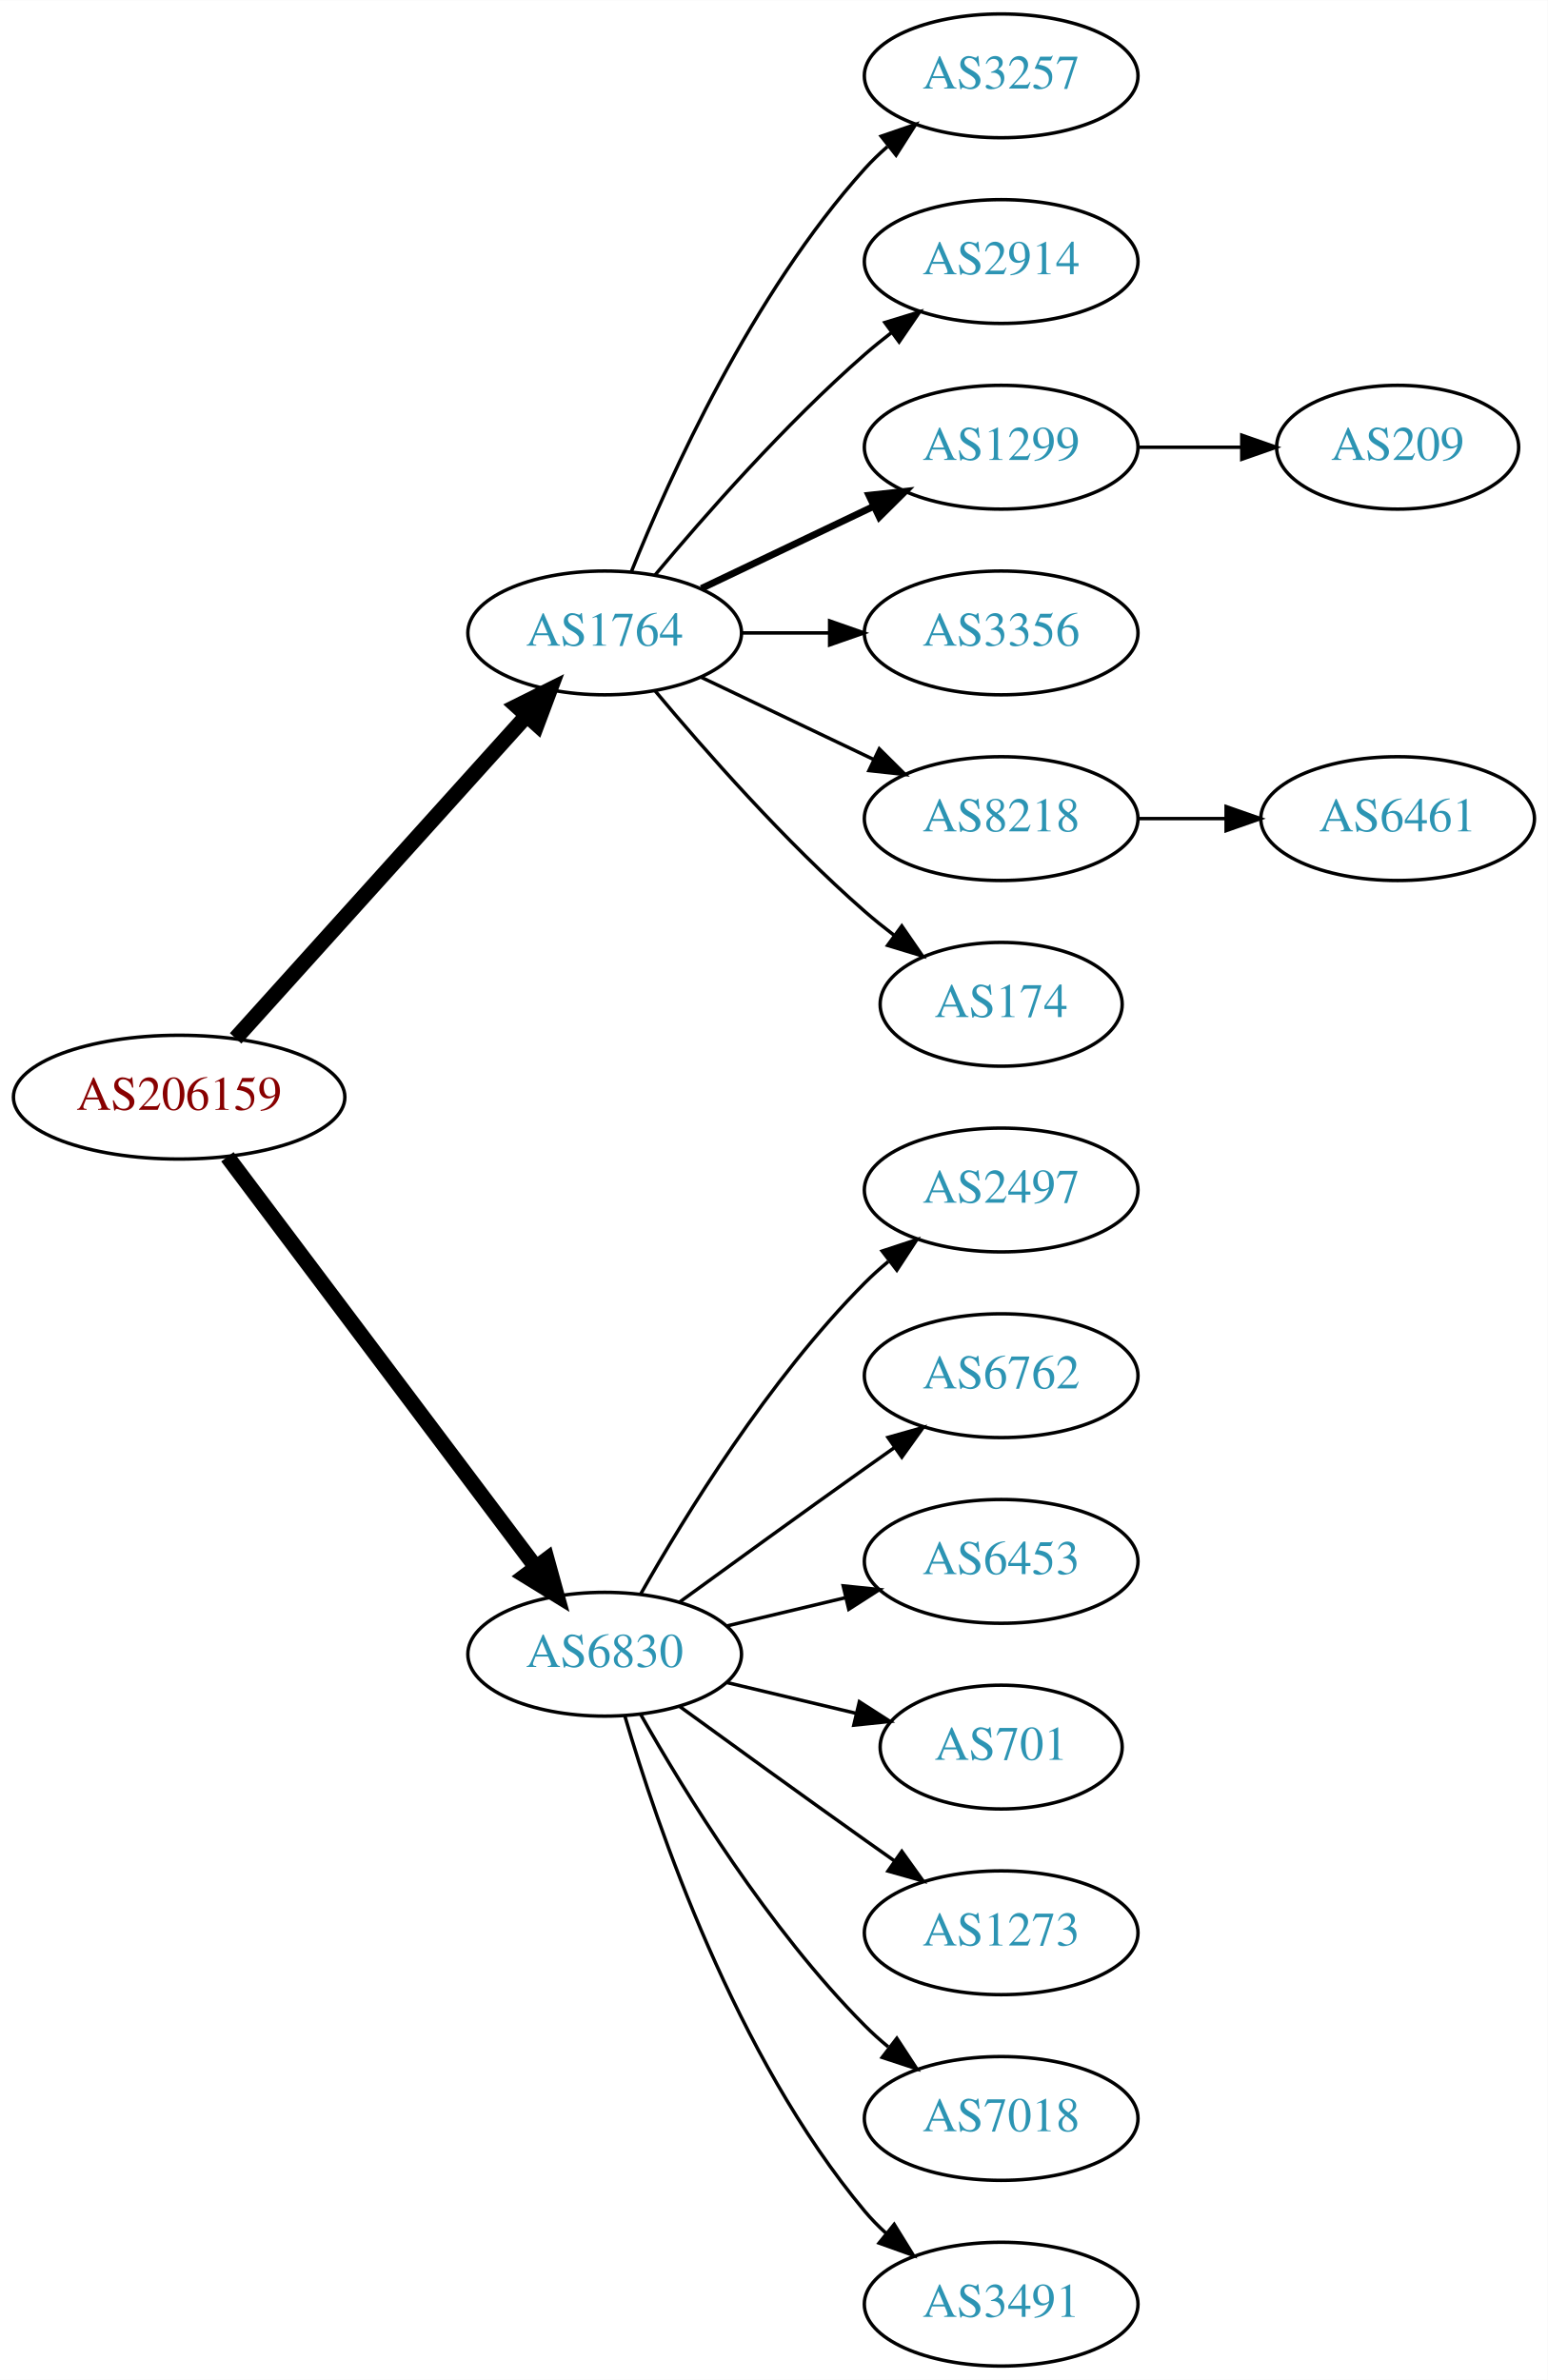
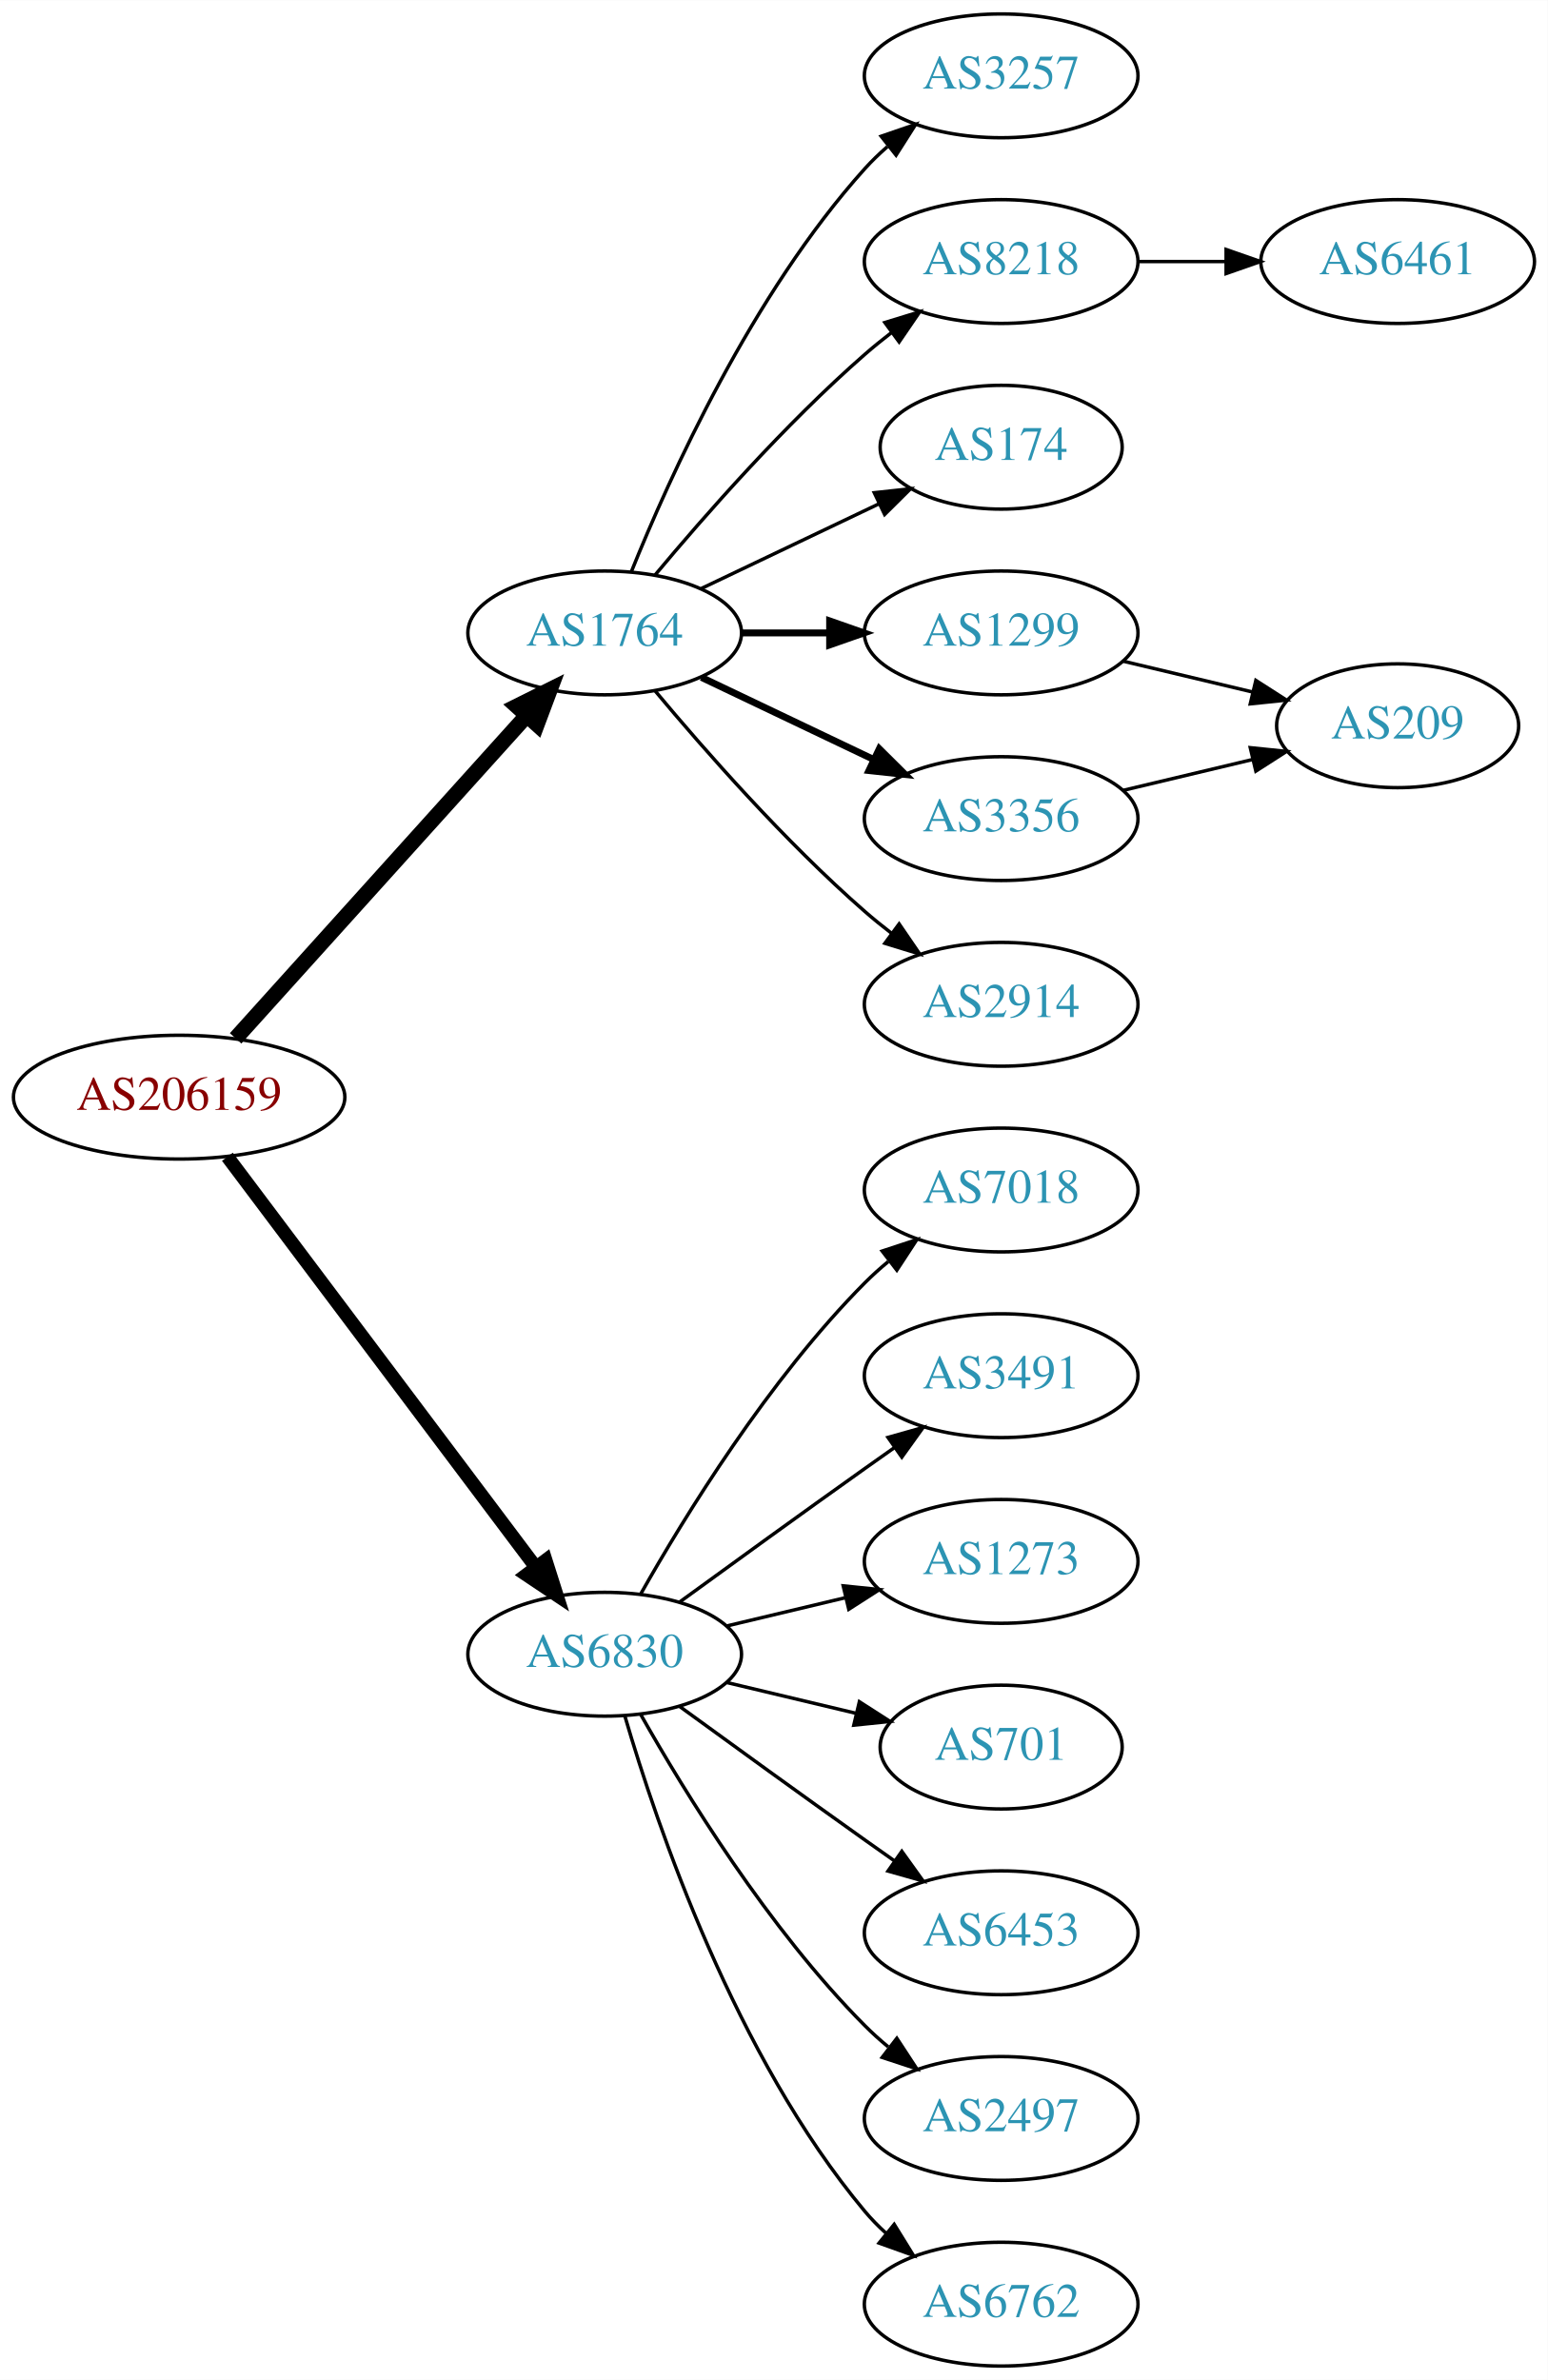
<svg xmlns="http://www.w3.org/2000/svg" xmlns:xlink="http://www.w3.org/1999/xlink" width="450pt" height="692pt" viewBox="0.00 0.00 450.07 692.00">
  <g id="graph0" class="graph" transform="scale(1 1) rotate(0) translate(4 688)">
    <polygon fill="white" stroke="none" points="-4,4 -4,-688 446.07,-688 446.07,4 -4,4" />
    <g id="node1" class="node">
      <g id="a_node1">
        <a xlink:href="/asn/206159" xlink:title="AS206159 ~ VAO-AS [AT]">
          <ellipse fill="#ffffff" stroke="black" cx="48.096" cy="-369" rx="48.192" ry="18" />
          <text text-anchor="middle" x="48.096" y="-365.3" font-family="Times,serif" font-size="14.00" fill="#880000">AS206159</text>
        </a>
      </g>
    </g>
    <g id="node2" class="node">
      <g id="a_node2">
        <a xlink:href="/asn/1764" xlink:title="AS1764 ~ NEXTLAYER-AS [AT]">
          <ellipse fill="#ffffff" stroke="black" cx="171.838" cy="-504" rx="39.794" ry="18" />
          <text text-anchor="middle" x="171.838" y="-500.3" font-family="Times,serif" font-size="14.00" fill="#2c94b3">AS1764</text>
        </a>
      </g>
    </g>
    <g id="edge1" class="edge">
      <path fill="none" stroke="black" stroke-width="4.5" d="M64.514,-386.098C85.945,-409.862 124.837,-452.99 149.174,-479.977" />
      <polygon fill="black" stroke="black" stroke-width="4.5" points="146.304,-482.674 155.925,-487.463 152.152,-477.4 146.304,-482.674" />
    </g>
    <g id="node3" class="node">
      <g id="a_node3">
        <a xlink:href="/asn/6830" xlink:title="AS6830 ~ LGI-UPC [AT]">
          <ellipse fill="#ffffff" stroke="black" cx="171.838" cy="-207" rx="39.794" ry="18" />
          <text text-anchor="middle" x="171.838" y="-203.3" font-family="Times,serif" font-size="14.00" fill="#2c94b3">AS6830</text>
        </a>
      </g>
    </g>
    <g id="edge2" class="edge">
-       <path fill="none" stroke="black" stroke-width="4.5" d="M62.124,-351.663C83.634,-323.04 126.675,-265.767 151.664,-232.514" />
-       <polygon fill="black" stroke="black" stroke-width="4.5" points="155.043,-234.572 157.903,-224.212 148.748,-229.841 155.043,-234.572" />
+       <path fill="none" stroke="black" stroke-width="3.938" d="M62.124,-351.663C83.634,-323.04 126.675,-265.767 151.664,-232.514" />
+       <polygon fill="black" stroke="black" stroke-width="3.938" points="154.693,-234.309 157.903,-224.212 149.097,-230.104 154.693,-234.309" />
    </g>
    <g id="node4" class="node">
      <g id="a_node4">
        <a xlink:href="/asn/3257" xlink:title="AS3257 ~ GTT [DE]">
          <ellipse fill="#ffffff" stroke="black" cx="287.131" cy="-666" rx="39.794" ry="18" />
          <text text-anchor="middle" x="287.131" y="-662.3" font-family="Times,serif" font-size="14.00" fill="#2c94b3">AS3257</text>
        </a>
      </g>
    </g>
    <g id="edge3" class="edge">
      <path fill="none" stroke="black" d="M179.586,-521.787C190.637,-549.243 214.69,-602.578 247.484,-639 249.487,-641.224 251.706,-643.363 254.038,-645.397" />
      <polygon fill="black" stroke="black" points="252.236,-648.433 262.257,-651.873 256.569,-642.935 252.236,-648.433" />
    </g>
    <g id="node5" class="node">
      <g id="a_node5">
-         <a xlink:href="/asn/2914" xlink:title="AS2914 ~ NTT America, Inc. [US]">
+         <a xlink:href="/asn/8218" xlink:title="AS8218 ~ legacy Neotelecoms [FR]">
          <ellipse fill="#ffffff" stroke="black" cx="287.131" cy="-612" rx="39.794" ry="18" />
-           <text text-anchor="middle" x="287.131" y="-608.3" font-family="Times,serif" font-size="14.00" fill="#2c94b3">AS2914</text>
+           <text text-anchor="middle" x="287.131" y="-608.3" font-family="Times,serif" font-size="14.00" fill="#2c94b3">AS8218</text>
        </a>
      </g>
    </g>
    <g id="edge4" class="edge">
      <path fill="none" stroke="black" d="M186.468,-520.817C200.751,-537.929 224.297,-564.745 247.484,-585 249.95,-587.154 252.589,-589.294 255.286,-591.372" />
      <polygon fill="black" stroke="black" points="253.311,-594.264 263.44,-597.37 257.459,-588.625 253.311,-594.264" />
    </g>
    <g id="node6" class="node">
      <g id="a_node6">
-         <a xlink:href="/asn/1299" xlink:title="AS1299 ~ Telia Carrier [EU]">
-           <ellipse fill="#ffffff" stroke="black" cx="287.131" cy="-558" rx="39.794" ry="18" />
-           <text text-anchor="middle" x="287.131" y="-554.3" font-family="Times,serif" font-size="14.00" fill="#2c94b3">AS1299</text>
+         <a xlink:href="/asn/174" xlink:title="AS174 ~ Cogent Communications [US]">
+           <ellipse fill="#ffffff" stroke="black" cx="287.131" cy="-558" rx="35.194" ry="18" />
+           <text text-anchor="middle" x="287.131" y="-554.3" font-family="Times,serif" font-size="14.00" fill="#2c94b3">AS174</text>
        </a>
      </g>
    </g>
    <g id="edge5" class="edge">
-       <path fill="none" stroke="black" stroke-width="2" d="M199.974,-516.934C214.968,-524.081 233.789,-533.052 250.013,-540.785" />
-       <polygon fill="black" stroke="black" stroke-width="2" points="248.683,-544.028 259.216,-545.171 251.695,-537.709 248.683,-544.028" />
+       <path fill="none" stroke="black" d="M199.974,-516.934C215.406,-524.29 234.892,-533.577 251.427,-541.459" />
+       <polygon fill="black" stroke="black" points="250.236,-544.768 260.769,-545.911 253.247,-538.449 250.236,-544.768" />
    </g>
    <g id="node7" class="node">
      <g id="a_node7">
-         <a xlink:href="/asn/3356" xlink:title="AS3356 ~ Level 3 Parent, LLC [US]">
+         <a xlink:href="/asn/1299" xlink:title="AS1299 ~ Telia Carrier [EU]">
          <ellipse fill="#ffffff" stroke="black" cx="287.131" cy="-504" rx="39.794" ry="18" />
-           <text text-anchor="middle" x="287.131" y="-500.3" font-family="Times,serif" font-size="14.00" fill="#2c94b3">AS3356</text>
+           <text text-anchor="middle" x="287.131" y="-500.3" font-family="Times,serif" font-size="14.00" fill="#2c94b3">AS1299</text>
        </a>
      </g>
    </g>
    <g id="edge6" class="edge">
-       <path fill="none" stroke="black" d="M211.51,-504C219.713,-504 228.477,-504 237.009,-504" />
-       <polygon fill="black" stroke="black" points="237.248,-507.5 247.248,-504 237.248,-500.5 237.248,-507.5" />
+       <path fill="none" stroke="black" stroke-width="2" d="M211.51,-504C219.713,-504 228.477,-504 237.009,-504" />
+       <polygon fill="black" stroke="black" stroke-width="2" points="237.248,-507.5 247.248,-504 237.248,-500.5 237.248,-507.5" />
    </g>
    <g id="node8" class="node">
      <g id="a_node8">
-         <a xlink:href="/asn/8218" xlink:title="AS8218 ~ legacy Neotelecoms [FR]">
+         <a xlink:href="/asn/3356" xlink:title="AS3356 ~ Level 3 Parent, LLC [US]">
          <ellipse fill="#ffffff" stroke="black" cx="287.131" cy="-450" rx="39.794" ry="18" />
-           <text text-anchor="middle" x="287.131" y="-446.3" font-family="Times,serif" font-size="14.00" fill="#2c94b3">AS8218</text>
+           <text text-anchor="middle" x="287.131" y="-446.3" font-family="Times,serif" font-size="14.00" fill="#2c94b3">AS3356</text>
        </a>
      </g>
    </g>
    <g id="edge7" class="edge">
-       <path fill="none" stroke="black" d="M199.974,-491.066C214.968,-483.919 233.789,-474.948 250.013,-467.215" />
-       <polygon fill="black" stroke="black" points="251.695,-470.291 259.216,-462.829 248.683,-463.972 251.695,-470.291" />
+       <path fill="none" stroke="black" stroke-width="2" d="M199.974,-491.066C214.968,-483.919 233.789,-474.948 250.013,-467.215" />
+       <polygon fill="black" stroke="black" stroke-width="2" points="251.695,-470.291 259.216,-462.829 248.683,-463.972 251.695,-470.291" />
    </g>
    <g id="node9" class="node">
      <g id="a_node9">
-         <a xlink:href="/asn/174" xlink:title="AS174 ~ Cogent Communications [US]">
-           <ellipse fill="#ffffff" stroke="black" cx="287.131" cy="-396" rx="35.194" ry="18" />
-           <text text-anchor="middle" x="287.131" y="-392.3" font-family="Times,serif" font-size="14.00" fill="#2c94b3">AS174</text>
+         <a xlink:href="/asn/2914" xlink:title="AS2914 ~ NTT America, Inc. [US]">
+           <ellipse fill="#ffffff" stroke="black" cx="287.131" cy="-396" rx="39.794" ry="18" />
+           <text text-anchor="middle" x="287.131" y="-392.3" font-family="Times,serif" font-size="14.00" fill="#2c94b3">AS2914</text>
        </a>
      </g>
    </g>
    <g id="edge8" class="edge">
-       <path fill="none" stroke="black" d="M186.468,-487.183C200.751,-470.071 224.297,-443.255 247.484,-423 250.154,-420.668 253.027,-418.352 255.957,-416.114" />
-       <polygon fill="black" stroke="black" points="258.235,-418.784 264.249,-410.061 254.108,-413.13 258.235,-418.784" />
+       <path fill="none" stroke="black" d="M186.468,-487.183C200.751,-470.071 224.297,-443.255 247.484,-423 249.95,-420.846 252.589,-418.706 255.286,-416.628" />
+       <polygon fill="black" stroke="black" points="257.459,-419.375 263.44,-410.63 253.311,-413.736 257.459,-419.375" />
    </g>
    <g id="node12" class="node">
      <g id="a_node12">
-         <a xlink:href="/asn/2497" xlink:title="AS2497 ~ Internet Initiative Japan Inc. [JP]">
+         <a xlink:href="/asn/7018" xlink:title="AS7018 ~ AT&amp;T Services, Inc. [US]">
          <ellipse fill="#ffffff" stroke="black" cx="287.131" cy="-342" rx="39.794" ry="18" />
-           <text text-anchor="middle" x="287.131" y="-338.3" font-family="Times,serif" font-size="14.00" fill="#2c94b3">AS2497</text>
-         </a>
-       </g>
-     </g>
-     <g id="edge11" class="edge">
+           <text text-anchor="middle" x="287.131" y="-338.3" font-family="Times,serif" font-size="14.00" fill="#2c94b3">AS7018</text>
+         </a>
+       </g>
+     </g>
+     <g id="edge12" class="edge">
      <path fill="none" stroke="black" d="M182.298,-224.49C195.08,-247.096 219.512,-286.886 247.484,-315 249.595,-317.121 251.891,-319.188 254.277,-321.171" />
      <polygon fill="black" stroke="black" points="252.529,-324.242 262.592,-327.556 256.792,-318.69 252.529,-324.242" />
    </g>
    <g id="node13" class="node">
      <g id="a_node13">
-         <a xlink:href="/asn/6762" xlink:title="AS6762 ~ TELECOM ITALIA SPARKLE S.p.A. [IT]">
+         <a xlink:href="/asn/3491" xlink:title="AS3491 ~ PCCW Global, Inc. [US]">
          <ellipse fill="#ffffff" stroke="black" cx="287.131" cy="-288" rx="39.794" ry="18" />
-           <text text-anchor="middle" x="287.131" y="-284.3" font-family="Times,serif" font-size="14.00" fill="#2c94b3">AS6762</text>
-         </a>
-       </g>
-     </g>
-     <g id="edge12" class="edge">
+           <text text-anchor="middle" x="287.131" y="-284.3" font-family="Times,serif" font-size="14.00" fill="#2c94b3">AS3491</text>
+         </a>
+       </g>
+     </g>
+     <g id="edge13" class="edge">
      <path fill="none" stroke="black" d="M193.686,-222.222C208.62,-233.091 229.234,-248.025 247.484,-261 250.305,-263.005 253.248,-265.085 256.196,-267.159" />
      <polygon fill="black" stroke="black" points="254.223,-270.05 264.421,-272.926 258.242,-264.319 254.223,-270.05" />
    </g>
    <g id="node14" class="node">
      <g id="a_node14">
-         <a xlink:href="/asn/6453" xlink:title="AS6453 ~ TATA COMMUNICATIONS (AMERICA) INC [US]">
+         <a xlink:href="/asn/1273" xlink:title="AS1273 ~ Vodafone Group PLC [EU]">
          <ellipse fill="#ffffff" stroke="black" cx="287.131" cy="-234" rx="39.794" ry="18" />
-           <text text-anchor="middle" x="287.131" y="-230.3" font-family="Times,serif" font-size="14.00" fill="#2c94b3">AS6453</text>
-         </a>
-       </g>
-     </g>
-     <g id="edge13" class="edge">
+           <text text-anchor="middle" x="287.131" y="-230.3" font-family="Times,serif" font-size="14.00" fill="#2c94b3">AS1273</text>
+         </a>
+       </g>
+     </g>
+     <g id="edge14" class="edge">
      <path fill="none" stroke="black" d="M207.445,-215.248C218.316,-217.838 230.471,-220.735 241.913,-223.462" />
      <polygon fill="black" stroke="black" points="241.197,-226.889 251.736,-225.803 242.819,-220.08 241.197,-226.889" />
    </g>
    <g id="node15" class="node">
      <g id="a_node15">
        <a xlink:href="/asn/701" xlink:title="AS701 ~ UUNET [US]">
          <ellipse fill="#ffffff" stroke="black" cx="287.131" cy="-180" rx="35.194" ry="18" />
          <text text-anchor="middle" x="287.131" y="-176.3" font-family="Times,serif" font-size="14.00" fill="#2c94b3">AS701</text>
        </a>
      </g>
    </g>
-     <g id="edge14" class="edge">
+     <g id="edge15" class="edge">
      <path fill="none" stroke="black" d="M207.445,-198.752C219.24,-195.942 232.544,-192.771 244.812,-189.847" />
      <polygon fill="black" stroke="black" points="245.901,-193.186 254.817,-187.463 244.278,-186.376 245.901,-193.186" />
    </g>
    <g id="node16" class="node">
      <g id="a_node16">
-         <a xlink:href="/asn/1273" xlink:title="AS1273 ~ Vodafone Group PLC [EU]">
+         <a xlink:href="/asn/6453" xlink:title="AS6453 ~ TATA COMMUNICATIONS (AMERICA) INC [US]">
          <ellipse fill="#ffffff" stroke="black" cx="287.131" cy="-126" rx="39.794" ry="18" />
-           <text text-anchor="middle" x="287.131" y="-122.3" font-family="Times,serif" font-size="14.00" fill="#2c94b3">AS1273</text>
-         </a>
-       </g>
-     </g>
-     <g id="edge15" class="edge">
+           <text text-anchor="middle" x="287.131" y="-122.3" font-family="Times,serif" font-size="14.00" fill="#2c94b3">AS6453</text>
+         </a>
+       </g>
+     </g>
+     <g id="edge16" class="edge">
      <path fill="none" stroke="black" d="M193.686,-191.778C208.62,-180.909 229.234,-165.975 247.484,-153 250.305,-150.995 253.248,-148.915 256.196,-146.841" />
      <polygon fill="black" stroke="black" points="258.242,-149.681 264.421,-141.074 254.223,-143.95 258.242,-149.681" />
    </g>
    <g id="node17" class="node">
      <g id="a_node17">
-         <a xlink:href="/asn/7018" xlink:title="AS7018 ~ AT&amp;T Services, Inc. [US]">
+         <a xlink:href="/asn/2497" xlink:title="AS2497 ~ Internet Initiative Japan Inc. [JP]">
          <ellipse fill="#ffffff" stroke="black" cx="287.131" cy="-72" rx="39.794" ry="18" />
-           <text text-anchor="middle" x="287.131" y="-68.3" font-family="Times,serif" font-size="14.00" fill="#2c94b3">AS7018</text>
-         </a>
-       </g>
-     </g>
-     <g id="edge16" class="edge">
+           <text text-anchor="middle" x="287.131" y="-68.3" font-family="Times,serif" font-size="14.00" fill="#2c94b3">AS2497</text>
+         </a>
+       </g>
+     </g>
+     <g id="edge17" class="edge">
      <path fill="none" stroke="black" d="M182.298,-189.51C195.08,-166.904 219.512,-127.114 247.484,-99 249.595,-96.879 251.891,-94.812 254.277,-92.829" />
      <polygon fill="black" stroke="black" points="256.792,-95.31 262.592,-86.444 252.529,-89.758 256.792,-95.31" />
    </g>
    <g id="node18" class="node">
      <g id="a_node18">
-         <a xlink:href="/asn/3491" xlink:title="AS3491 ~ PCCW Global, Inc. [US]">
+         <a xlink:href="/asn/6762" xlink:title="AS6762 ~ TELECOM ITALIA SPARKLE S.p.A. [IT]">
          <ellipse fill="#ffffff" stroke="black" cx="287.131" cy="-18" rx="39.794" ry="18" />
-           <text text-anchor="middle" x="287.131" y="-14.3" font-family="Times,serif" font-size="14.00" fill="#2c94b3">AS3491</text>
-         </a>
-       </g>
-     </g>
-     <g id="edge17" class="edge">
+           <text text-anchor="middle" x="287.131" y="-14.3" font-family="Times,serif" font-size="14.00" fill="#2c94b3">AS6762</text>
+         </a>
+       </g>
+     </g>
+     <g id="edge18" class="edge">
      <path fill="none" stroke="black" d="M177.712,-188.998C187.026,-157.156 209.843,-90.019 247.484,-45 249.355,-42.763 251.453,-40.626 253.679,-38.604" />
      <polygon fill="black" stroke="black" points="256.026,-41.208 261.598,-32.196 251.623,-35.766 256.026,-41.208" />
+     </g>
+     <g id="node10" class="node">
+       <g id="a_node10">
+         <a xlink:href="/asn/6461" xlink:title="AS6461 ~ Zayo Bandwidth [US]">
+           <ellipse fill="#ffffff" stroke="black" cx="402.424" cy="-612" rx="39.794" ry="18" />
+           <text text-anchor="middle" x="402.424" y="-608.3" font-family="Times,serif" font-size="14.00" fill="#2c94b3">AS6461</text>
+         </a>
+       </g>
+     </g>
+     <g id="edge9" class="edge">
+       <path fill="none" stroke="black" d="M326.803,-612C335.006,-612 343.77,-612 352.302,-612" />
+       <polygon fill="black" stroke="black" points="352.541,-615.5 362.541,-612 352.541,-608.5 352.541,-615.5" />
    </g>
    <g id="node11" class="node">
      <g id="a_node11">
        <a xlink:href="/asn/209" xlink:title="AS209 ~ CenturyLink Communications, LLC [US]">
-           <ellipse fill="#ffffff" stroke="black" cx="402.424" cy="-558" rx="35.194" ry="18" />
-           <text text-anchor="middle" x="402.424" y="-554.3" font-family="Times,serif" font-size="14.00" fill="#2c94b3">AS209</text>
+           <ellipse fill="#ffffff" stroke="black" cx="402.424" cy="-477" rx="35.194" ry="18" />
+           <text text-anchor="middle" x="402.424" y="-473.3" font-family="Times,serif" font-size="14.00" fill="#2c94b3">AS209</text>
        </a>
      </g>
    </g>
    <g id="edge10" class="edge">
-       <path fill="none" stroke="black" d="M326.803,-558C336.508,-558 346.999,-558 356.962,-558" />
-       <polygon fill="black" stroke="black" points="357.098,-561.5 367.098,-558 357.098,-554.5 357.098,-561.5" />
-     </g>
-     <g id="node10" class="node">
-       <g id="a_node10">
-         <a xlink:href="/asn/6461" xlink:title="AS6461 ~ Zayo Bandwidth [US]">
-           <ellipse fill="#ffffff" stroke="black" cx="402.424" cy="-450" rx="39.794" ry="18" />
-           <text text-anchor="middle" x="402.424" y="-446.3" font-family="Times,serif" font-size="14.00" fill="#2c94b3">AS6461</text>
-         </a>
-       </g>
-     </g>
-     <g id="edge9" class="edge">
-       <path fill="none" stroke="black" d="M326.803,-450C335.006,-450 343.77,-450 352.302,-450" />
-       <polygon fill="black" stroke="black" points="352.541,-453.5 362.541,-450 352.541,-446.5 352.541,-453.5" />
+       <path fill="none" stroke="black" d="M322.738,-495.752C334.533,-492.942 347.837,-489.771 360.105,-486.847" />
+       <polygon fill="black" stroke="black" points="361.194,-490.186 370.11,-484.463 359.571,-483.376 361.194,-490.186" />
+     </g>
+     <g id="edge11" class="edge">
+       <path fill="none" stroke="black" d="M322.738,-458.248C334.533,-461.058 347.837,-464.229 360.105,-467.153" />
+       <polygon fill="black" stroke="black" points="359.571,-470.624 370.11,-469.537 361.194,-463.814 359.571,-470.624" />
    </g>
  </g>
</svg>
